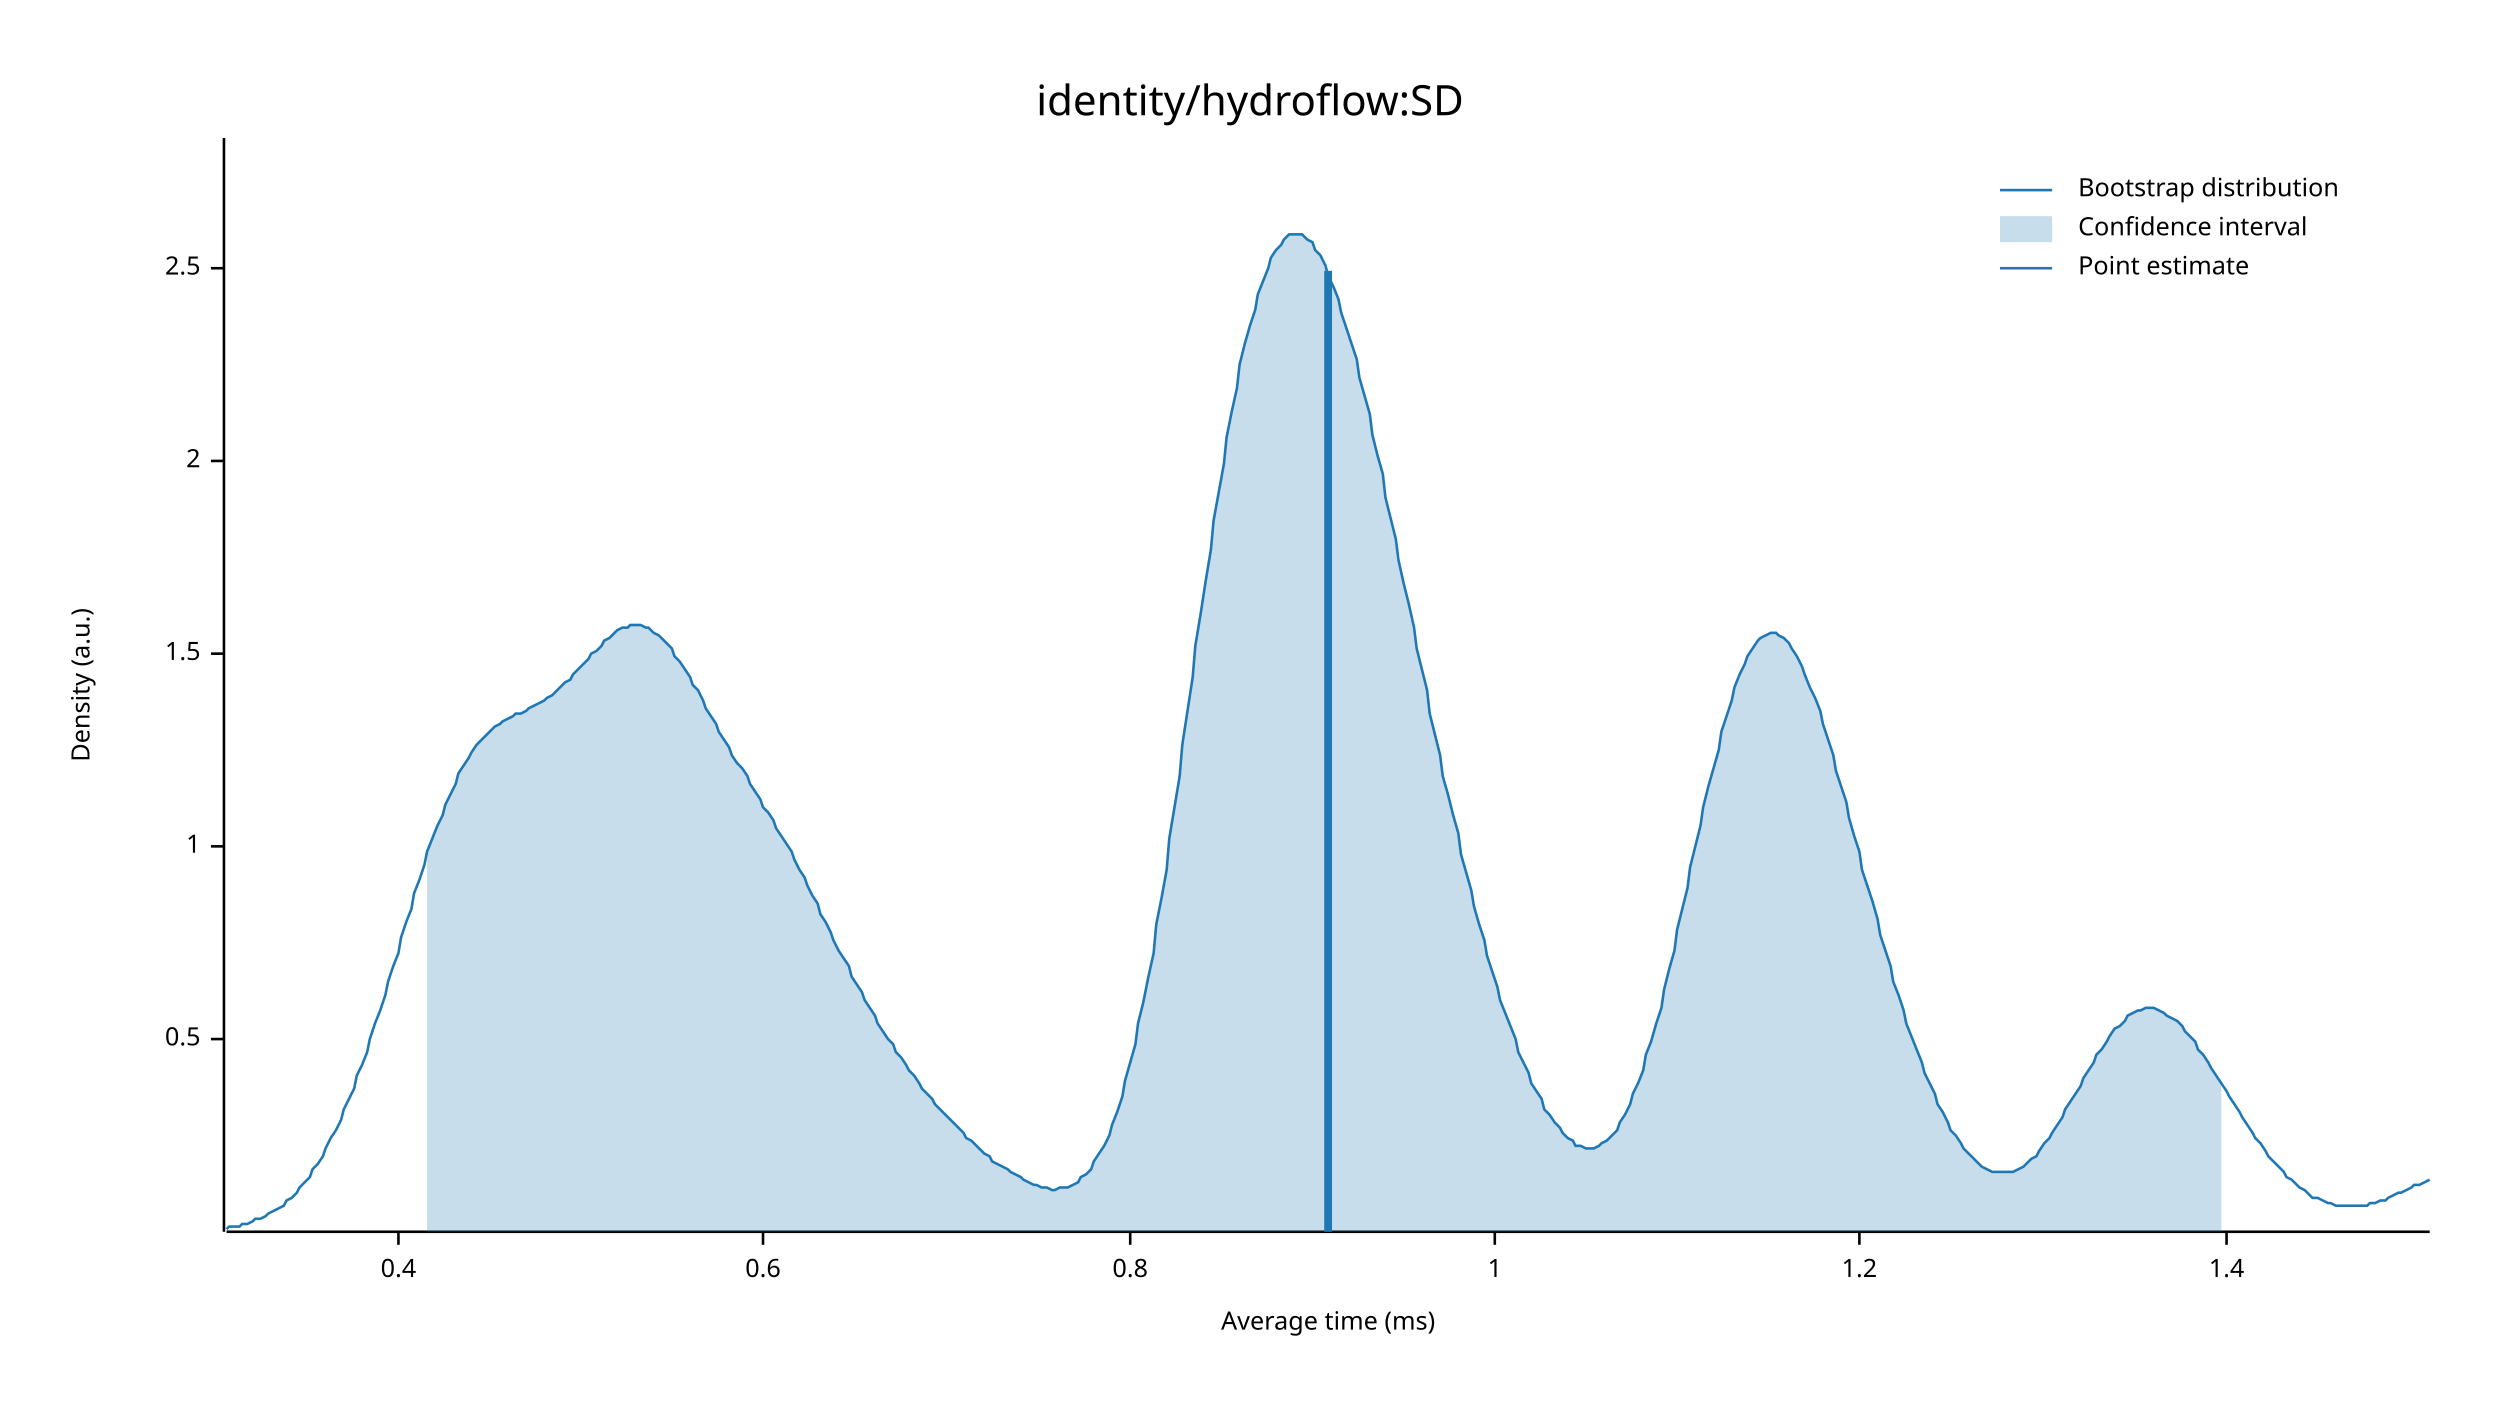
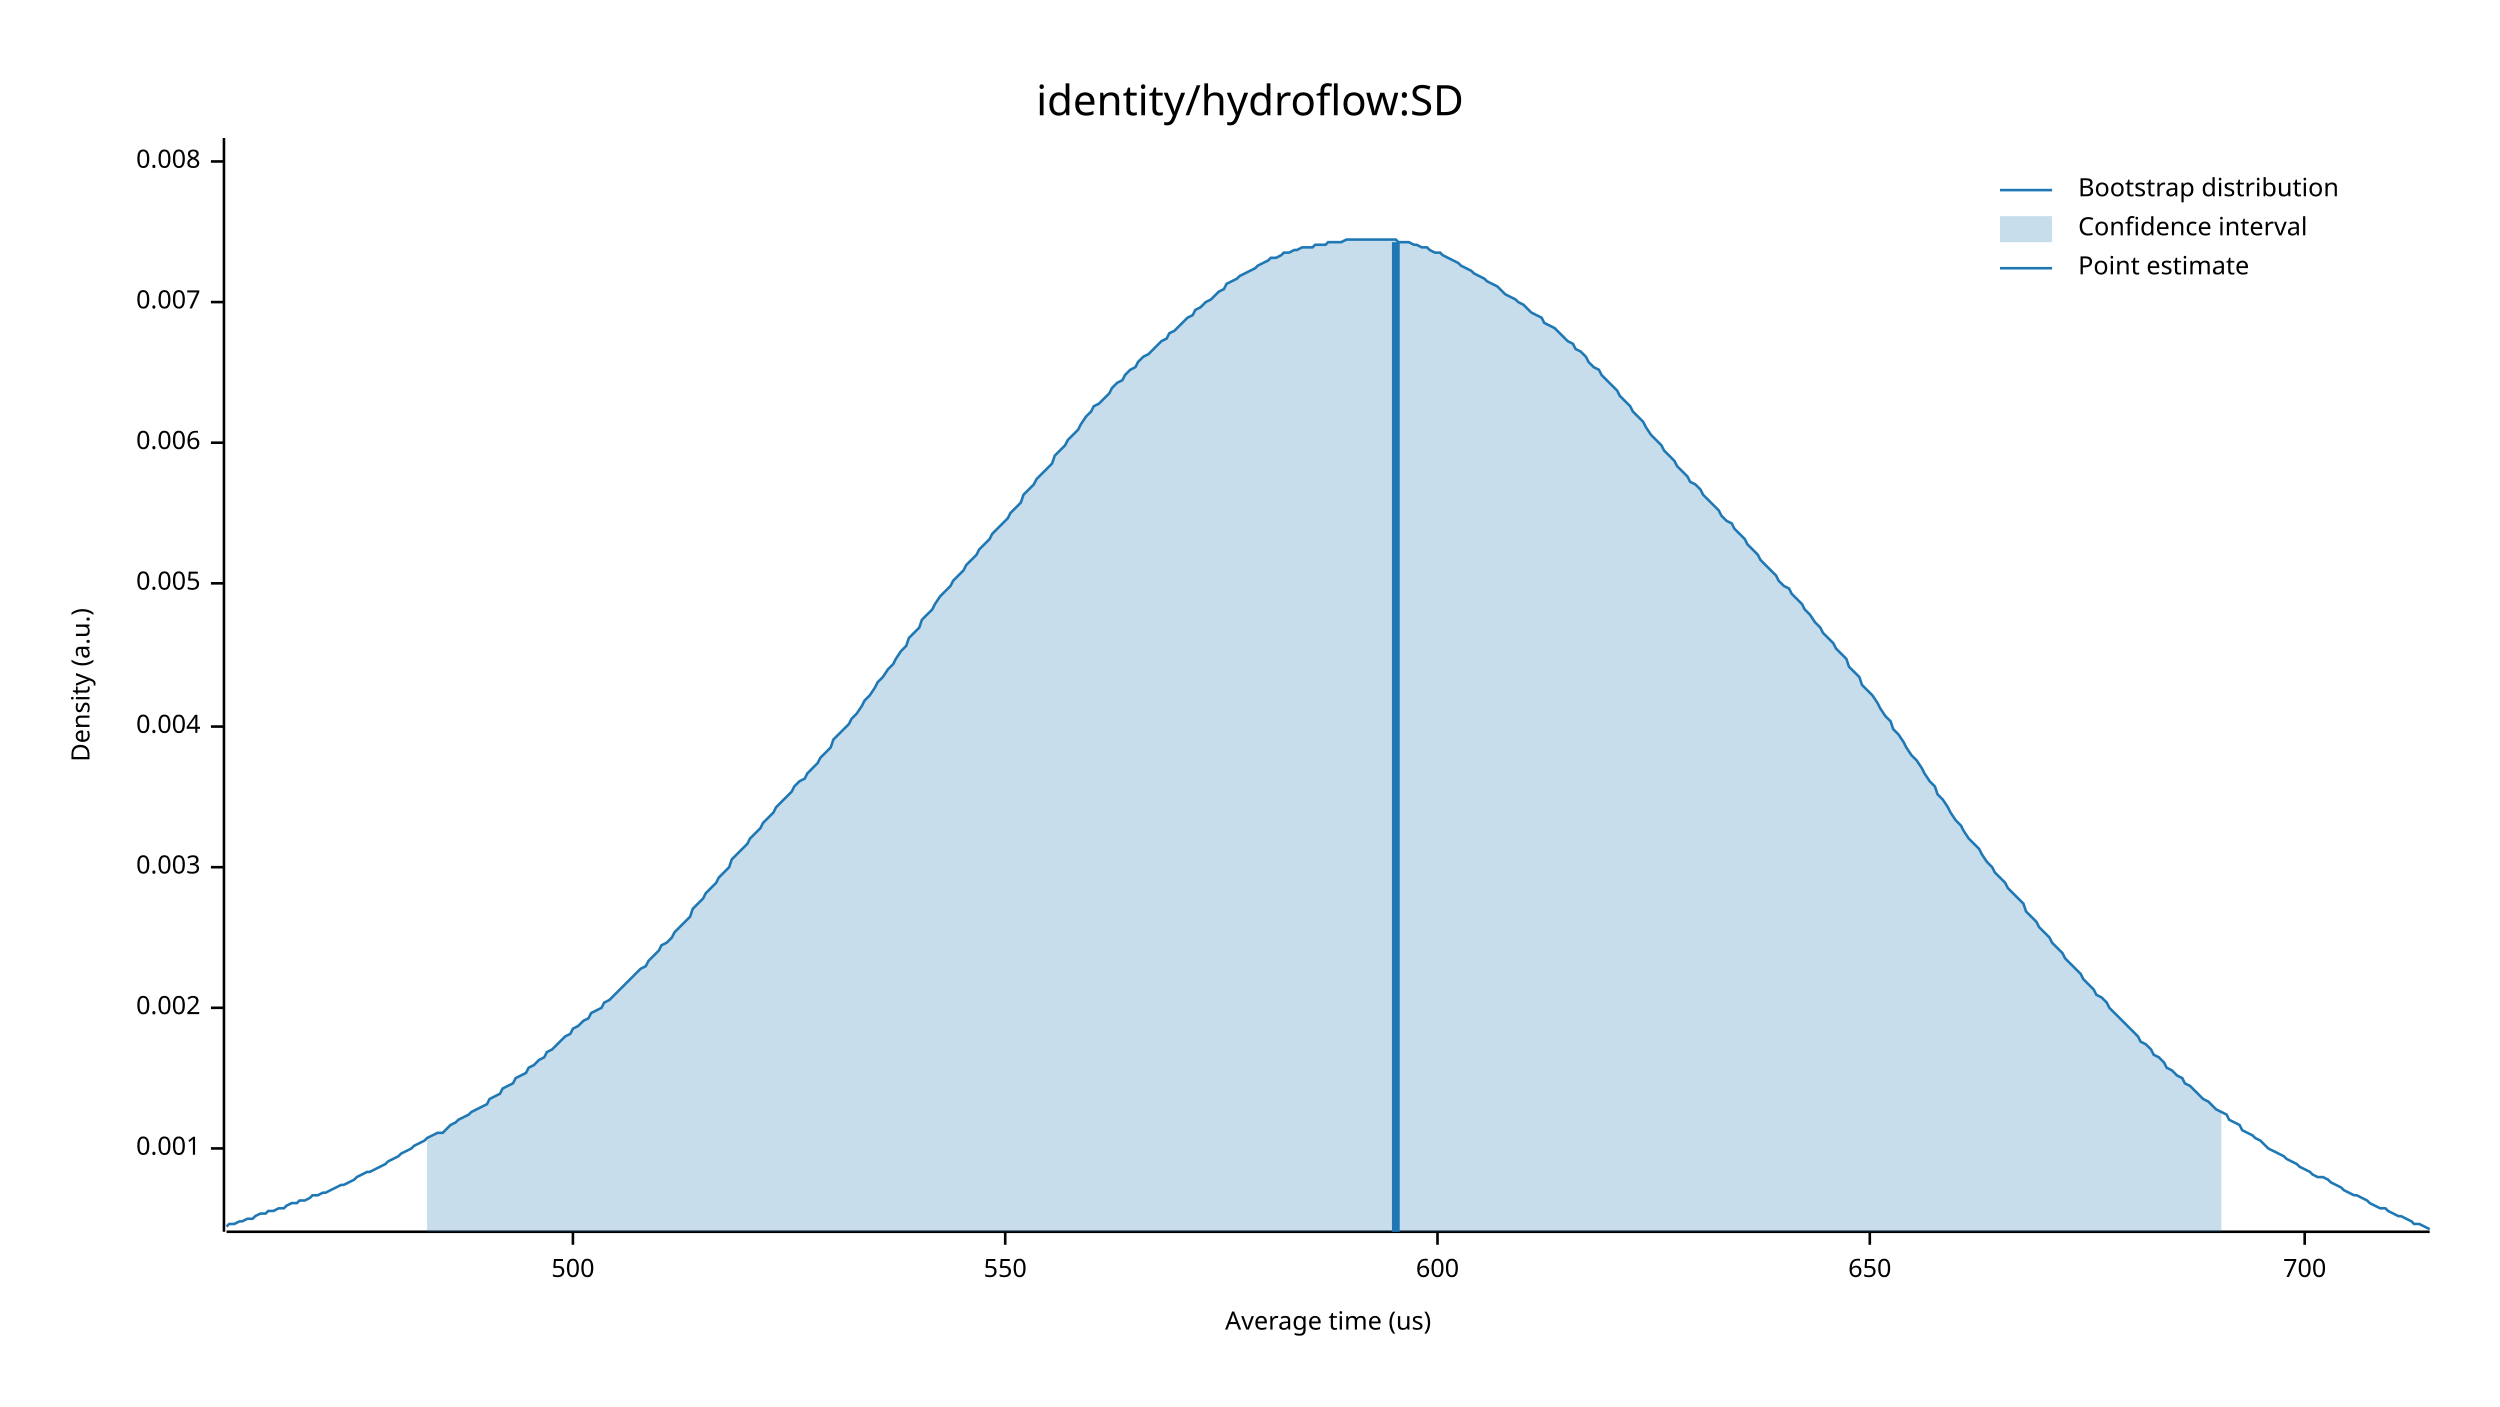
<svg xmlns="http://www.w3.org/2000/svg" width="960" height="540" viewBox="0 0 960 540">
  <text x="480" y="32" dy="0.76em" text-anchor="middle" font-family="sans-serif" font-size="16.129" opacity="1" fill="#000000">
identity/hydroflow:SD
</text>
  <text x="27" y="263" dy="0.76em" text-anchor="middle" font-family="sans-serif" font-size="9.677" opacity="1" fill="#000000" transform="rotate(270, 27, 263)">
Density (a.u.)
</text>
  <text x="510" y="513" dy="-0.5ex" text-anchor="middle" font-family="sans-serif" font-size="9.677" opacity="1" fill="#000000">
- Average time (ms)
+ Average time (us)
</text>
  <polyline fill="none" opacity="1" stroke="#000000" stroke-width="1" points="86,53 86,473 " />
-   <text x="77" y="399" dy="0.5ex" text-anchor="end" font-family="sans-serif" font-size="9.677" opacity="1" fill="#000000">
- 0.5
+   <text x="77" y="441" dy="0.5ex" text-anchor="end" font-family="sans-serif" font-size="9.677" opacity="1" fill="#000000">
+ 0.001
</text>
-   <polyline fill="none" opacity="1" stroke="#000000" stroke-width="1" points="81,399 86,399 " />
-   <text x="77" y="325" dy="0.5ex" text-anchor="end" font-family="sans-serif" font-size="9.677" opacity="1" fill="#000000">
- 1
+   <polyline fill="none" opacity="1" stroke="#000000" stroke-width="1" points="81,441 86,441 " />
+   <text x="77" y="387" dy="0.5ex" text-anchor="end" font-family="sans-serif" font-size="9.677" opacity="1" fill="#000000">
+ 0.002
</text>
-   <polyline fill="none" opacity="1" stroke="#000000" stroke-width="1" points="81,325 86,325 " />
-   <text x="77" y="251" dy="0.5ex" text-anchor="end" font-family="sans-serif" font-size="9.677" opacity="1" fill="#000000">
- 1.5
+   <polyline fill="none" opacity="1" stroke="#000000" stroke-width="1" points="81,387 86,387 " />
+   <text x="77" y="333" dy="0.5ex" text-anchor="end" font-family="sans-serif" font-size="9.677" opacity="1" fill="#000000">
+ 0.003
</text>
-   <polyline fill="none" opacity="1" stroke="#000000" stroke-width="1" points="81,251 86,251 " />
-   <text x="77" y="177" dy="0.5ex" text-anchor="end" font-family="sans-serif" font-size="9.677" opacity="1" fill="#000000">
- 2
+   <polyline fill="none" opacity="1" stroke="#000000" stroke-width="1" points="81,333 86,333 " />
+   <text x="77" y="279" dy="0.5ex" text-anchor="end" font-family="sans-serif" font-size="9.677" opacity="1" fill="#000000">
+ 0.004
</text>
-   <polyline fill="none" opacity="1" stroke="#000000" stroke-width="1" points="81,177 86,177 " />
-   <text x="77" y="103" dy="0.5ex" text-anchor="end" font-family="sans-serif" font-size="9.677" opacity="1" fill="#000000">
- 2.5
+   <polyline fill="none" opacity="1" stroke="#000000" stroke-width="1" points="81,279 86,279 " />
+   <text x="77" y="224" dy="0.5ex" text-anchor="end" font-family="sans-serif" font-size="9.677" opacity="1" fill="#000000">
+ 0.005
</text>
-   <polyline fill="none" opacity="1" stroke="#000000" stroke-width="1" points="81,103 86,103 " />
+   <polyline fill="none" opacity="1" stroke="#000000" stroke-width="1" points="81,224 86,224 " />
+   <text x="77" y="170" dy="0.5ex" text-anchor="end" font-family="sans-serif" font-size="9.677" opacity="1" fill="#000000">
+ 0.006
+ </text>
+   <polyline fill="none" opacity="1" stroke="#000000" stroke-width="1" points="81,170 86,170 " />
+   <text x="77" y="116" dy="0.5ex" text-anchor="end" font-family="sans-serif" font-size="9.677" opacity="1" fill="#000000">
+ 0.007
+ </text>
+   <polyline fill="none" opacity="1" stroke="#000000" stroke-width="1" points="81,116 86,116 " />
+   <text x="77" y="62" dy="0.5ex" text-anchor="end" font-family="sans-serif" font-size="9.677" opacity="1" fill="#000000">
+ 0.008
+ </text>
+   <polyline fill="none" opacity="1" stroke="#000000" stroke-width="1" points="81,62 86,62 " />
  <polyline fill="none" opacity="1" stroke="#000000" stroke-width="1" points="87,473 933,473 " />
-   <text x="153" y="483" dy="0.76em" text-anchor="middle" font-family="sans-serif" font-size="9.677" opacity="1" fill="#000000">
- 0.4
+   <text x="220" y="483" dy="0.76em" text-anchor="middle" font-family="sans-serif" font-size="9.677" opacity="1" fill="#000000">
+ 500
</text>
-   <polyline fill="none" opacity="1" stroke="#000000" stroke-width="1" points="153,473 153,478 " />
-   <text x="293" y="483" dy="0.76em" text-anchor="middle" font-family="sans-serif" font-size="9.677" opacity="1" fill="#000000">
- 0.6
+   <polyline fill="none" opacity="1" stroke="#000000" stroke-width="1" points="220,473 220,478 " />
+   <text x="386" y="483" dy="0.76em" text-anchor="middle" font-family="sans-serif" font-size="9.677" opacity="1" fill="#000000">
+ 550
</text>
-   <polyline fill="none" opacity="1" stroke="#000000" stroke-width="1" points="293,473 293,478 " />
-   <text x="434" y="483" dy="0.76em" text-anchor="middle" font-family="sans-serif" font-size="9.677" opacity="1" fill="#000000">
- 0.8
+   <polyline fill="none" opacity="1" stroke="#000000" stroke-width="1" points="386,473 386,478 " />
+   <text x="552" y="483" dy="0.76em" text-anchor="middle" font-family="sans-serif" font-size="9.677" opacity="1" fill="#000000">
+ 600
</text>
-   <polyline fill="none" opacity="1" stroke="#000000" stroke-width="1" points="434,473 434,478 " />
-   <text x="574" y="483" dy="0.76em" text-anchor="middle" font-family="sans-serif" font-size="9.677" opacity="1" fill="#000000">
- 1
+   <polyline fill="none" opacity="1" stroke="#000000" stroke-width="1" points="552,473 552,478 " />
+   <text x="718" y="483" dy="0.76em" text-anchor="middle" font-family="sans-serif" font-size="9.677" opacity="1" fill="#000000">
+ 650
</text>
-   <polyline fill="none" opacity="1" stroke="#000000" stroke-width="1" points="574,473 574,478 " />
-   <text x="714" y="483" dy="0.76em" text-anchor="middle" font-family="sans-serif" font-size="9.677" opacity="1" fill="#000000">
- 1.2
+   <polyline fill="none" opacity="1" stroke="#000000" stroke-width="1" points="718,473 718,478 " />
+   <text x="885" y="483" dy="0.76em" text-anchor="middle" font-family="sans-serif" font-size="9.677" opacity="1" fill="#000000">
+ 700
</text>
-   <polyline fill="none" opacity="1" stroke="#000000" stroke-width="1" points="714,473 714,478 " />
-   <text x="855" y="483" dy="0.76em" text-anchor="middle" font-family="sans-serif" font-size="9.677" opacity="1" fill="#000000">
- 1.4
- </text>
-   <polyline fill="none" opacity="1" stroke="#000000" stroke-width="1" points="855,473 855,478 " />
-   <polyline fill="none" opacity="1" stroke="#1F78B4" stroke-width="1" points="87,472 88,471 90,471 92,471 93,470 95,470 97,469 98,468 100,468 102,467 103,466 105,465 107,464 109,463 110,461 112,460 114,458 115,456 117,454 119,452 120,449 122,447 124,444 125,441 127,437 129,434 131,430 132,426 134,422 136,418 137,413 139,409 141,404 142,399 144,393 146,388 148,382 149,377 151,371 153,366 154,360 156,354 158,349 159,343 161,338 163,332 164,327 166,322 168,317 170,313 171,309 173,305 175,301 176,297 178,294 180,291 181,289 183,286 185,284 187,282 188,281 190,279 192,278 193,277 195,276 197,275 198,274 200,274 202,273 203,272 205,271 207,270 209,269 210,268 212,267 214,265 215,264 217,262 219,261 220,259 222,257 224,255 226,253 227,251 229,250 231,248 232,246 234,245 236,243 237,242 239,241 241,241 242,240 244,240 246,240 248,241 249,241 251,243 253,244 254,245 256,247 258,249 259,252 261,254 263,257 265,260 266,263 268,265 270,269 271,272 273,275 275,278 276,281 278,284 280,287 281,290 283,293 285,295 287,298 288,301 290,304 292,307 293,310 295,312 297,315 298,318 300,321 302,324 304,327 305,330 307,334 309,337 310,340 312,344 314,347 315,351 317,354 319,358 320,361 322,365 324,368 326,371 327,375 329,378 331,381 332,384 334,387 336,390 337,393 339,396 341,399 343,401 344,404 346,406 348,409 349,411 351,413 353,416 354,418 356,420 358,422 359,424 361,426 363,428 365,430 366,431 368,433 370,435 371,437 373,438 375,440 376,441 378,443 380,444 381,446 383,447 385,448 387,449 388,450 390,451 392,452 393,453 395,454 397,455 398,455 400,456 402,456 404,457 405,457 407,456 409,456 410,456 412,455 414,454 415,452 417,451 419,449 420,446 422,443 424,440 426,436 427,432 429,427 431,421 432,415 434,408 436,401 437,393 439,385 441,375 443,366 444,355 446,345 448,334 449,322 451,310 453,298 454,286 456,273 458,260 459,248 461,236 463,223 465,211 466,200 468,189 470,178 471,168 473,158 475,149 476,140 478,132 480,125 482,119 483,113 485,108 487,103 488,99 490,96 492,94 493,92 495,90 497,90 498,90 500,90 502,92 504,93 505,96 507,98 509,102 510,106 512,110 514,115 515,120 517,126 519,132 521,138 522,145 524,152 526,159 527,167 529,175 531,182 532,191 534,199 536,207 537,215 539,224 541,232 543,241 544,249 546,257 548,265 549,274 551,282 553,290 554,298 556,305 558,313 560,320 561,328 563,335 565,342 566,348 568,355 570,361 571,367 573,373 575,379 576,384 578,389 580,394 582,399 583,404 585,408 587,412 588,416 590,419 592,422 593,426 595,428 597,431 599,433 600,435 602,437 604,438 605,440 607,440 609,441 610,441 612,441 614,440 615,439 617,438 619,436 621,434 622,431 624,428 626,424 627,420 629,416 631,411 632,405 634,400 636,393 638,387 639,380 641,372 643,365 644,357 646,349 648,341 649,333 651,325 653,317 654,310 656,302 658,295 660,288 661,281 663,275 665,269 666,264 668,259 670,255 671,252 673,249 675,246 676,245 678,244 680,243 682,243 683,244 685,245 687,247 688,249 690,252 692,256 693,259 695,264 697,268 699,273 700,278 702,284 704,290 705,296 707,302 709,308 710,314 712,321 714,327 715,334 717,340 719,346 721,353 722,359 724,365 726,371 727,377 729,382 731,388 732,393 734,398 736,403 738,408 739,412 741,416 743,420 744,424 746,427 748,431 749,434 751,436 753,439 754,441 756,443 758,445 760,447 761,448 763,449 765,450 766,450 768,450 770,450 771,450 773,450 775,449 777,448 778,447 780,445 782,444 783,442 785,439 787,437 788,435 790,432 792,429 793,426 795,423 797,420 799,417 800,414 802,411 804,408 805,405 807,403 809,400 810,398 812,395 814,394 816,392 817,390 819,389 821,388 822,388 824,387 826,387 827,387 829,388 831,389 832,390 834,391 836,392 838,394 839,396 841,398 843,400 844,403 846,405 848,408 849,410 851,413 853,416 855,419 856,421 858,424 860,427 861,429 863,432 865,435 866,437 868,439 870,442 871,444 873,446 875,448 877,450 878,452 880,453 882,455 883,456 885,457 887,459 888,460 890,460 892,461 894,462 895,462 897,463 899,463 900,463 902,463 904,463 905,463 907,463 909,463 910,462 912,462 914,461 916,461 917,460 919,459 921,458 922,458 924,457 926,456 927,455 929,455 931,454 933,453 " />
-   <polygon opacity="0.25" fill="#1F78B4" points="164,327 166,322 168,317 170,313 171,309 173,305 175,301 176,297 178,294 180,291 181,289 183,286 185,284 187,282 188,281 190,279 192,278 193,277 195,276 197,275 198,274 200,274 202,273 203,272 205,271 207,270 209,269 210,268 212,267 214,265 215,264 217,262 219,261 220,259 222,257 224,255 226,253 227,251 229,250 231,248 232,246 234,245 236,243 237,242 239,241 241,241 242,240 244,240 246,240 248,241 249,241 251,243 253,244 254,245 256,247 258,249 259,252 261,254 263,257 265,260 266,263 268,265 270,269 271,272 273,275 275,278 276,281 278,284 280,287 281,290 283,293 285,295 287,298 288,301 290,304 292,307 293,310 295,312 297,315 298,318 300,321 302,324 304,327 305,330 307,334 309,337 310,340 312,344 314,347 315,351 317,354 319,358 320,361 322,365 324,368 326,371 327,375 329,378 331,381 332,384 334,387 336,390 337,393 339,396 341,399 343,401 344,404 346,406 348,409 349,411 351,413 353,416 354,418 356,420 358,422 359,424 361,426 363,428 365,430 366,431 368,433 370,435 371,437 373,438 375,440 376,441 378,443 380,444 381,446 383,447 385,448 387,449 388,450 390,451 392,452 393,453 395,454 397,455 398,455 400,456 402,456 404,457 405,457 407,456 409,456 410,456 412,455 414,454 415,452 417,451 419,449 420,446 422,443 424,440 426,436 427,432 429,427 431,421 432,415 434,408 436,401 437,393 439,385 441,375 443,366 444,355 446,345 448,334 449,322 451,310 453,298 454,286 456,273 458,260 459,248 461,236 463,223 465,211 466,200 468,189 470,178 471,168 473,158 475,149 476,140 478,132 480,125 482,119 483,113 485,108 487,103 488,99 490,96 492,94 493,92 495,90 497,90 498,90 500,90 502,92 504,93 505,96 507,98 509,102 510,106 512,110 514,115 515,120 517,126 519,132 521,138 522,145 524,152 526,159 527,167 529,175 531,182 532,191 534,199 536,207 537,215 539,224 541,232 543,241 544,249 546,257 548,265 549,274 551,282 553,290 554,298 556,305 558,313 560,320 561,328 563,335 565,342 566,348 568,355 570,361 571,367 573,373 575,379 576,384 578,389 580,394 582,399 583,404 585,408 587,412 588,416 590,419 592,422 593,426 595,428 597,431 599,433 600,435 602,437 604,438 605,440 607,440 609,441 610,441 612,441 614,440 615,439 617,438 619,436 621,434 622,431 624,428 626,424 627,420 629,416 631,411 632,405 634,400 636,393 638,387 639,380 641,372 643,365 644,357 646,349 648,341 649,333 651,325 653,317 654,310 656,302 658,295 660,288 661,281 663,275 665,269 666,264 668,259 670,255 671,252 673,249 675,246 676,245 678,244 680,243 682,243 683,244 685,245 687,247 688,249 690,252 692,256 693,259 695,264 697,268 699,273 700,278 702,284 704,290 705,296 707,302 709,308 710,314 712,321 714,327 715,334 717,340 719,346 721,353 722,359 724,365 726,371 727,377 729,382 731,388 732,393 734,398 736,403 738,408 739,412 741,416 743,420 744,424 746,427 748,431 749,434 751,436 753,439 754,441 756,443 758,445 760,447 761,448 763,449 765,450 766,450 768,450 770,450 771,450 773,450 775,449 777,448 778,447 780,445 782,444 783,442 785,439 787,437 788,435 790,432 792,429 793,426 795,423 797,420 799,417 800,414 802,411 804,408 805,405 807,403 809,400 810,398 812,395 814,394 816,392 817,390 819,389 821,388 822,388 824,387 826,387 827,387 829,388 831,389 832,390 834,391 836,392 838,394 839,396 841,398 843,400 844,403 846,405 848,408 849,410 851,413 853,416 853,473 164,473 " />
-   <polyline fill="none" opacity="1" stroke="#1F78B4" stroke-width="3" points="510,473 510,104 " />
+   <polyline fill="none" opacity="1" stroke="#000000" stroke-width="1" points="885,473 885,478 " />
+   <polyline fill="none" opacity="1" stroke="#1F78B4" stroke-width="1" points="87,471 88,470 90,470 92,469 93,469 95,468 97,468 98,467 100,466 102,466 103,465 105,465 107,464 109,464 110,463 112,462 114,462 115,461 117,461 119,460 120,459 122,459 124,458 125,458 127,457 129,456 131,455 132,455 134,454 136,453 137,452 139,451 141,450 142,450 144,449 146,448 148,447 149,446 151,445 153,444 154,443 156,442 158,441 159,440 161,439 163,438 164,437 166,436 168,435 170,435 171,434 173,432 175,431 176,430 178,429 180,428 181,427 183,426 185,425 187,424 188,422 190,421 192,420 193,418 195,417 197,416 198,414 200,413 202,412 203,410 205,409 207,407 209,406 210,404 212,403 214,401 215,400 217,398 219,397 220,395 222,394 224,392 226,391 227,389 229,388 231,387 232,385 234,384 236,382 237,381 239,379 241,377 242,376 244,374 246,372 248,371 249,369 251,367 253,365 254,363 256,362 258,360 259,358 261,356 263,354 265,352 266,349 268,347 270,345 271,343 273,341 275,339 276,337 278,335 280,333 281,330 283,328 285,326 287,324 288,322 290,320 292,318 293,316 295,314 297,312 298,310 300,308 302,306 304,304 305,302 307,300 309,299 310,297 312,295 314,293 315,291 317,289 319,287 320,284 322,282 324,280 326,278 327,276 329,274 331,271 332,269 334,267 336,264 337,262 339,260 341,257 343,255 344,253 346,250 348,248 349,245 351,243 353,241 354,238 356,236 358,234 359,232 361,229 363,227 365,225 366,223 368,221 370,219 371,217 373,215 375,213 376,211 378,209 380,207 381,205 383,203 385,201 387,199 388,197 390,195 392,193 393,190 395,188 397,186 398,184 400,182 402,180 404,178 405,175 407,173 409,171 410,169 412,167 414,165 415,163 417,160 419,158 420,156 422,155 424,153 426,151 427,149 429,147 431,146 432,144 434,142 436,141 437,139 439,137 441,136 443,134 444,133 446,131 448,130 449,128 451,127 453,125 454,124 456,122 458,121 459,119 461,118 463,116 465,115 466,114 468,112 470,111 471,109 473,108 475,107 476,106 478,105 480,104 482,103 483,102 485,101 487,100 488,99 490,99 492,98 493,97 495,97 497,96 498,96 500,95 502,95 504,95 505,94 507,94 509,94 510,93 512,93 514,93 515,93 517,92 519,92 521,92 522,92 524,92 526,92 527,92 529,92 531,92 532,92 534,92 536,92 537,93 539,93 541,93 543,94 544,94 546,95 548,95 549,96 551,97 553,97 554,98 556,99 558,100 560,101 561,102 563,103 565,104 566,105 568,106 570,107 571,108 573,109 575,110 576,111 578,113 580,114 582,115 583,116 585,117 587,119 588,120 590,121 592,122 593,124 595,125 597,126 599,128 600,129 602,131 604,132 605,134 607,135 609,137 610,139 612,141 614,142 615,144 617,146 619,148 621,150 622,152 624,154 626,156 627,158 629,160 631,162 632,164 634,167 636,169 638,171 639,173 641,175 643,177 644,179 646,181 648,183 649,185 651,186 653,188 654,190 656,192 658,194 660,196 661,198 663,200 665,201 666,203 668,205 670,207 671,209 673,211 675,213 676,215 678,217 680,219 682,221 683,223 685,225 687,226 688,228 690,230 692,232 693,234 695,236 697,239 699,241 700,243 702,245 704,247 705,249 707,251 709,253 710,256 712,258 714,260 715,263 717,265 719,267 721,270 722,272 724,275 726,277 727,280 729,282 731,285 732,287 734,290 736,292 738,295 739,297 741,300 743,302 744,305 746,307 748,310 749,312 751,315 753,317 754,319 756,322 758,324 760,326 761,328 763,331 765,333 766,335 768,337 770,339 771,341 773,343 775,345 777,347 778,350 780,352 782,354 783,356 785,358 787,360 788,362 790,364 792,366 793,368 795,370 797,372 799,374 800,376 802,378 804,380 805,382 807,383 809,385 810,387 812,389 814,391 816,393 817,394 819,396 821,398 822,400 824,401 826,403 827,405 829,406 831,408 832,410 834,411 836,413 838,414 839,416 841,417 843,419 844,420 846,422 848,423 849,424 851,426 853,427 855,428 856,430 858,431 860,432 861,434 863,435 865,436 866,437 868,438 870,440 871,441 873,442 875,443 877,444 878,445 880,446 882,447 883,448 885,449 887,450 888,451 890,452 892,452 894,453 895,454 897,455 899,456 900,457 902,458 904,459 905,459 907,460 909,461 910,462 912,463 914,464 916,464 917,465 919,466 921,467 922,467 924,468 926,469 927,470 929,470 931,471 933,472 " />
+   <polygon opacity="0.25" fill="#1F78B4" points="164,437 166,436 168,435 170,435 171,434 173,432 175,431 176,430 178,429 180,428 181,427 183,426 185,425 187,424 188,422 190,421 192,420 193,418 195,417 197,416 198,414 200,413 202,412 203,410 205,409 207,407 209,406 210,404 212,403 214,401 215,400 217,398 219,397 220,395 222,394 224,392 226,391 227,389 229,388 231,387 232,385 234,384 236,382 237,381 239,379 241,377 242,376 244,374 246,372 248,371 249,369 251,367 253,365 254,363 256,362 258,360 259,358 261,356 263,354 265,352 266,349 268,347 270,345 271,343 273,341 275,339 276,337 278,335 280,333 281,330 283,328 285,326 287,324 288,322 290,320 292,318 293,316 295,314 297,312 298,310 300,308 302,306 304,304 305,302 307,300 309,299 310,297 312,295 314,293 315,291 317,289 319,287 320,284 322,282 324,280 326,278 327,276 329,274 331,271 332,269 334,267 336,264 337,262 339,260 341,257 343,255 344,253 346,250 348,248 349,245 351,243 353,241 354,238 356,236 358,234 359,232 361,229 363,227 365,225 366,223 368,221 370,219 371,217 373,215 375,213 376,211 378,209 380,207 381,205 383,203 385,201 387,199 388,197 390,195 392,193 393,190 395,188 397,186 398,184 400,182 402,180 404,178 405,175 407,173 409,171 410,169 412,167 414,165 415,163 417,160 419,158 420,156 422,155 424,153 426,151 427,149 429,147 431,146 432,144 434,142 436,141 437,139 439,137 441,136 443,134 444,133 446,131 448,130 449,128 451,127 453,125 454,124 456,122 458,121 459,119 461,118 463,116 465,115 466,114 468,112 470,111 471,109 473,108 475,107 476,106 478,105 480,104 482,103 483,102 485,101 487,100 488,99 490,99 492,98 493,97 495,97 497,96 498,96 500,95 502,95 504,95 505,94 507,94 509,94 510,93 512,93 514,93 515,93 517,92 519,92 521,92 522,92 524,92 526,92 527,92 529,92 531,92 532,92 534,92 536,92 537,93 539,93 541,93 543,94 544,94 546,95 548,95 549,96 551,97 553,97 554,98 556,99 558,100 560,101 561,102 563,103 565,104 566,105 568,106 570,107 571,108 573,109 575,110 576,111 578,113 580,114 582,115 583,116 585,117 587,119 588,120 590,121 592,122 593,124 595,125 597,126 599,128 600,129 602,131 604,132 605,134 607,135 609,137 610,139 612,141 614,142 615,144 617,146 619,148 621,150 622,152 624,154 626,156 627,158 629,160 631,162 632,164 634,167 636,169 638,171 639,173 641,175 643,177 644,179 646,181 648,183 649,185 651,186 653,188 654,190 656,192 658,194 660,196 661,198 663,200 665,201 666,203 668,205 670,207 671,209 673,211 675,213 676,215 678,217 680,219 682,221 683,223 685,225 687,226 688,228 690,230 692,232 693,234 695,236 697,239 699,241 700,243 702,245 704,247 705,249 707,251 709,253 710,256 712,258 714,260 715,263 717,265 719,267 721,270 722,272 724,275 726,277 727,280 729,282 731,285 732,287 734,290 736,292 738,295 739,297 741,300 743,302 744,305 746,307 748,310 749,312 751,315 753,317 754,319 756,322 758,324 760,326 761,328 763,331 765,333 766,335 768,337 770,339 771,341 773,343 775,345 777,347 778,350 780,352 782,354 783,356 785,358 787,360 788,362 790,364 792,366 793,368 795,370 797,372 799,374 800,376 802,378 804,380 805,382 807,383 809,385 810,387 812,389 814,391 816,393 817,394 819,396 821,398 822,400 824,401 826,403 827,405 829,406 831,408 832,410 834,411 836,413 838,414 839,416 841,417 843,419 844,420 846,422 848,423 849,424 851,426 853,427 853,473 164,473 " />
+   <polyline fill="none" opacity="1" stroke="#1F78B4" stroke-width="3" points="536,473 536,93 " />
  <text x="798" y="68" dy="0.76em" text-anchor="start" font-family="sans-serif" font-size="9.677" opacity="1" fill="#000000">
Bootstrap distribution
</text>
  <text x="798" y="83" dy="0.76em" text-anchor="start" font-family="sans-serif" font-size="9.677" opacity="1" fill="#000000">
Confidence interval
</text>
  <text x="798" y="98" dy="0.76em" text-anchor="start" font-family="sans-serif" font-size="9.677" opacity="1" fill="#000000">
Point estimate
</text>
  <polyline fill="none" opacity="1" stroke="#1F78B4" stroke-width="1" points="768,73 788,73 " />
  <rect x="768" y="83" width="20" height="10" opacity="0.25" fill="#1F78B4" stroke="none" />
  <polyline fill="none" opacity="1" stroke="#1F78B4" stroke-width="1" points="768,103 788,103 " />
</svg>
